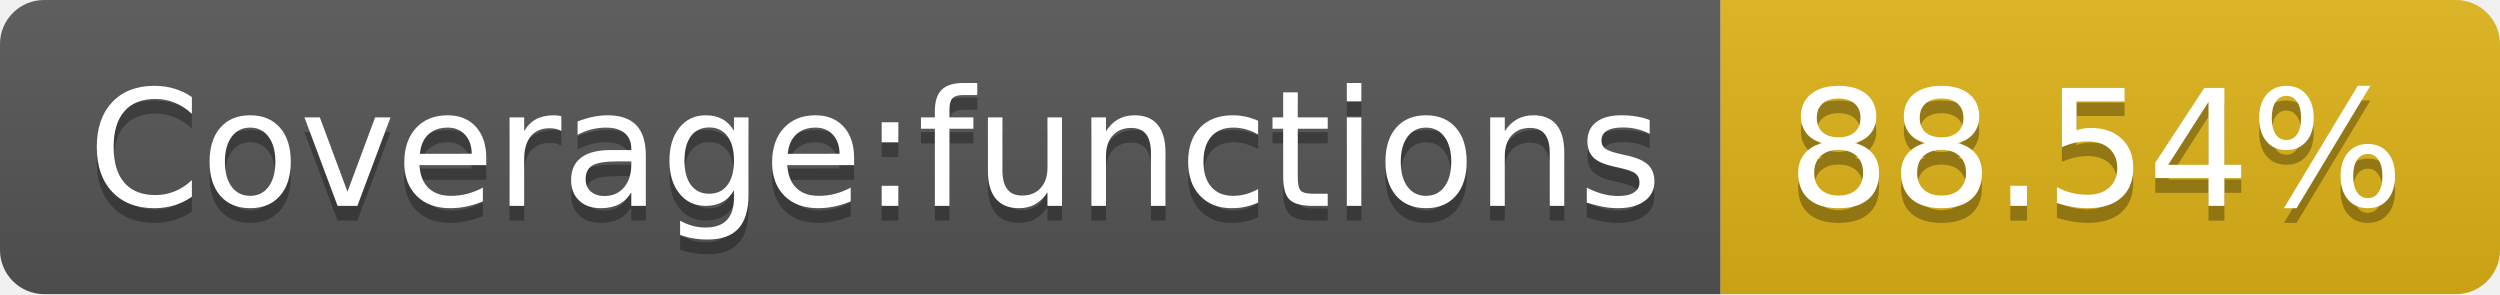
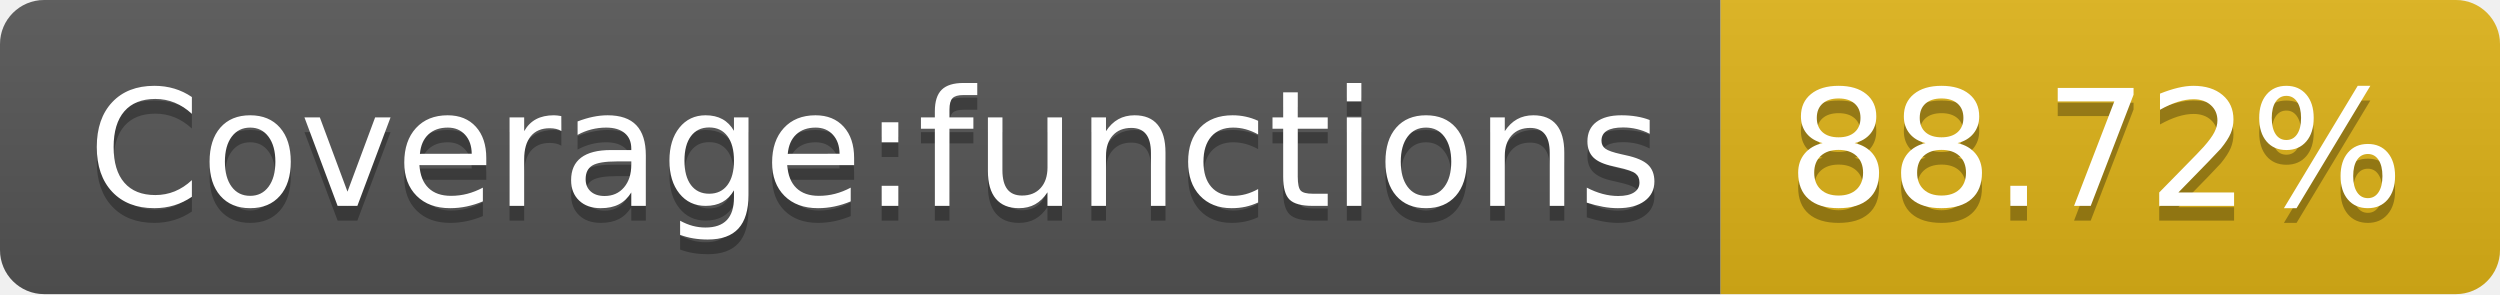
- <svg xmlns="http://www.w3.org/2000/svg" width="170" height="20" role="img" aria-label="Coverage:functions: 88.54%">
+ <svg xmlns="http://www.w3.org/2000/svg" width="170" height="20" role="img" aria-label="Coverage:functions: 88.72%">
  <linearGradient id="s" x2="0" y2="100%">
    <stop offset="0" stop-color="#bbb" stop-opacity=".1" />
    <stop offset="1" stop-opacity=".1" />
  </linearGradient>
  <clipPath id="r">
    <rect width="170" height="20" rx="3" fill="#fff" />
  </clipPath>
  <g clip-path="url(#r)">
    <rect width="117" height="20" fill="#555" />
    <rect x="117" width="53" height="20" fill="#dfb317" />
    <rect width="170" height="20" fill="url(#s)" />
  </g>
  <g fill="#fff" text-anchor="middle" font-family="Verdana,Geneva,DejaVu Sans,sans-serif" text-rendering="geometricPrecision" font-size="110">
    <text aria-hidden="true" x="595" y="150" fill="#010101" fill-opacity=".3" transform="scale(.1)" textLength="1070">Coverage:functions</text>
    <text x="595" y="140" transform="scale(.1)" fill="#fff" textLength="1070">Coverage:functions</text>
-     <text aria-hidden="true" x="1425" y="150" fill="#010101" fill-opacity=".3" transform="scale(.1)" textLength="430">88.54%</text>
-     <text x="1425" y="140" transform="scale(.1)" fill="#fff" textLength="430">88.54%</text>
+     <text aria-hidden="true" x="1425" y="150" fill="#010101" fill-opacity=".3" transform="scale(.1)" textLength="430">88.72%</text>
+     <text x="1425" y="140" transform="scale(.1)" fill="#fff" textLength="430">88.72%</text>
  </g>
</svg>
